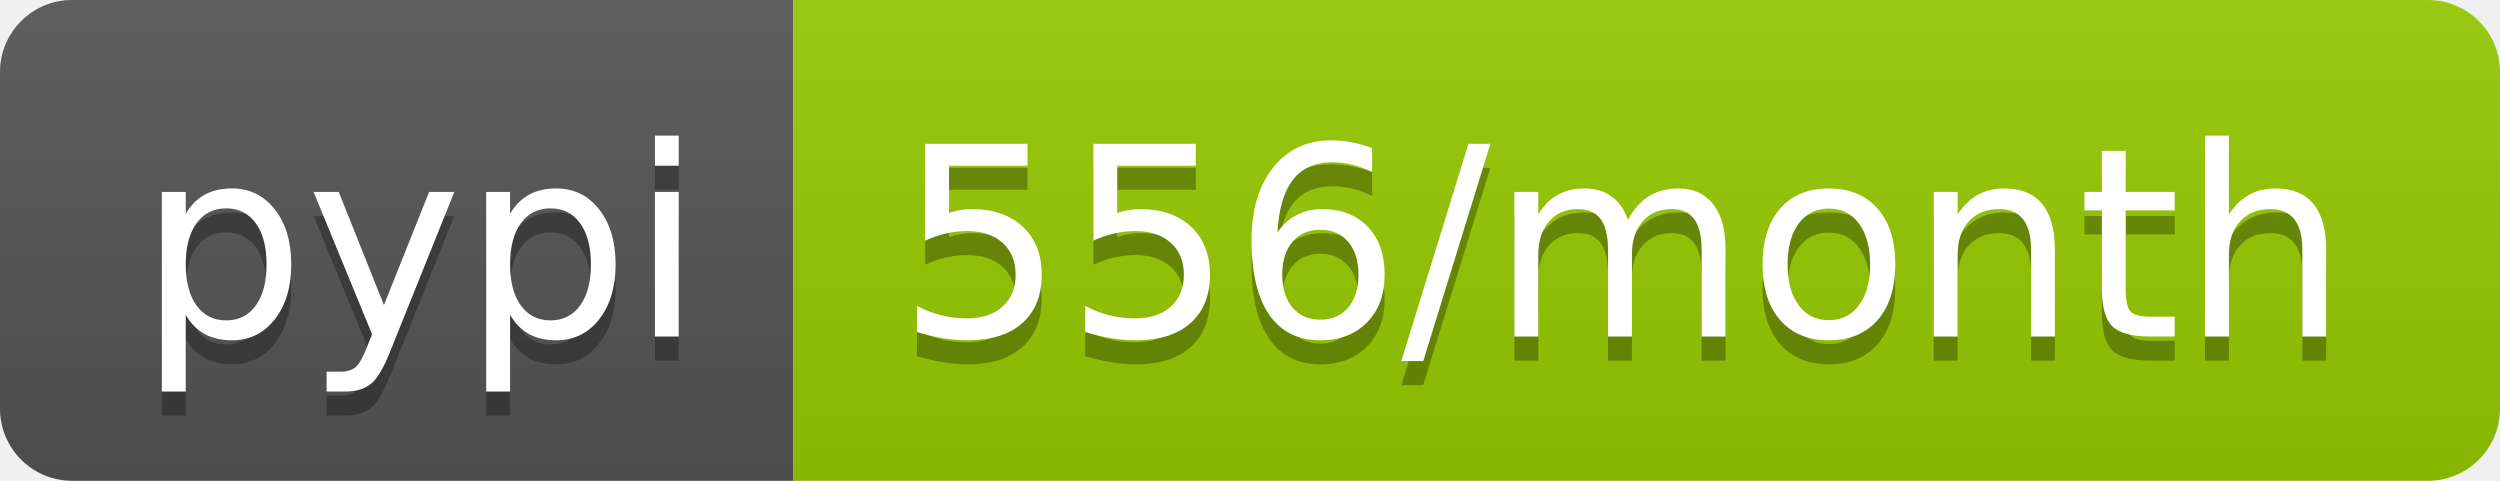
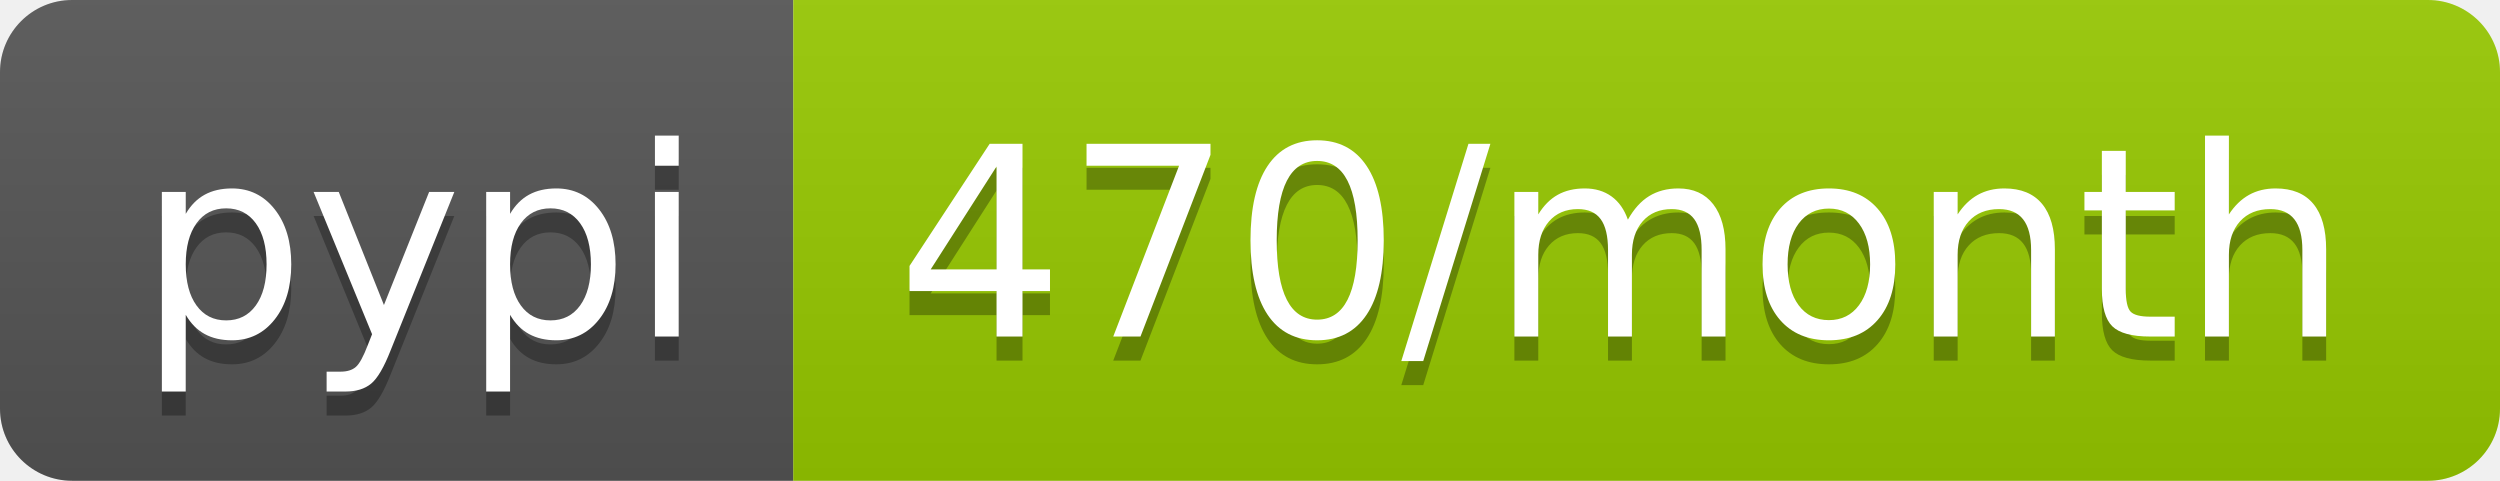
<svg xmlns="http://www.w3.org/2000/svg" width="104" height="20">
  <linearGradient id="b" x2="0" y2="100%">
    <stop offset="0" stop-color="#bbb" stop-opacity=".1" />
    <stop offset="1" stop-opacity=".1" />
  </linearGradient>
  <clipPath id="a">
    <rect width="104" height="20" rx="3" fill="#fff" />
  </clipPath>
  <g clip-path="url(#a)">
    <path fill="#555" d="M0 0h33v20H0z" />
    <path fill="#97ca00" d="M33 0h71v20H33z" />
    <path fill="url(#b)" d="M0 0h104v20H0z" />
  </g>
  <g fill="#fff" text-anchor="middle" font-family="DejaVu Sans,Verdana,Geneva,sans-serif" font-size="110">
    <text x="175" y="150" fill="#010101" fill-opacity=".3" transform="scale(.1)" textLength="230">pypi</text>
    <text x="175" y="140" transform="scale(.1)" textLength="230">pypi</text>
-     <text x="675" y="150" fill="#010101" fill-opacity=".3" transform="scale(.1)" textLength="610">556/month</text>
-     <text x="675" y="140" transform="scale(.1)" textLength="610">556/month</text>
+     <text x="675" y="150" fill="#010101" fill-opacity=".3" transform="scale(.1)" textLength="610">470/month</text>
+     <text x="675" y="140" transform="scale(.1)" textLength="610">470/month</text>
  </g>
</svg>
